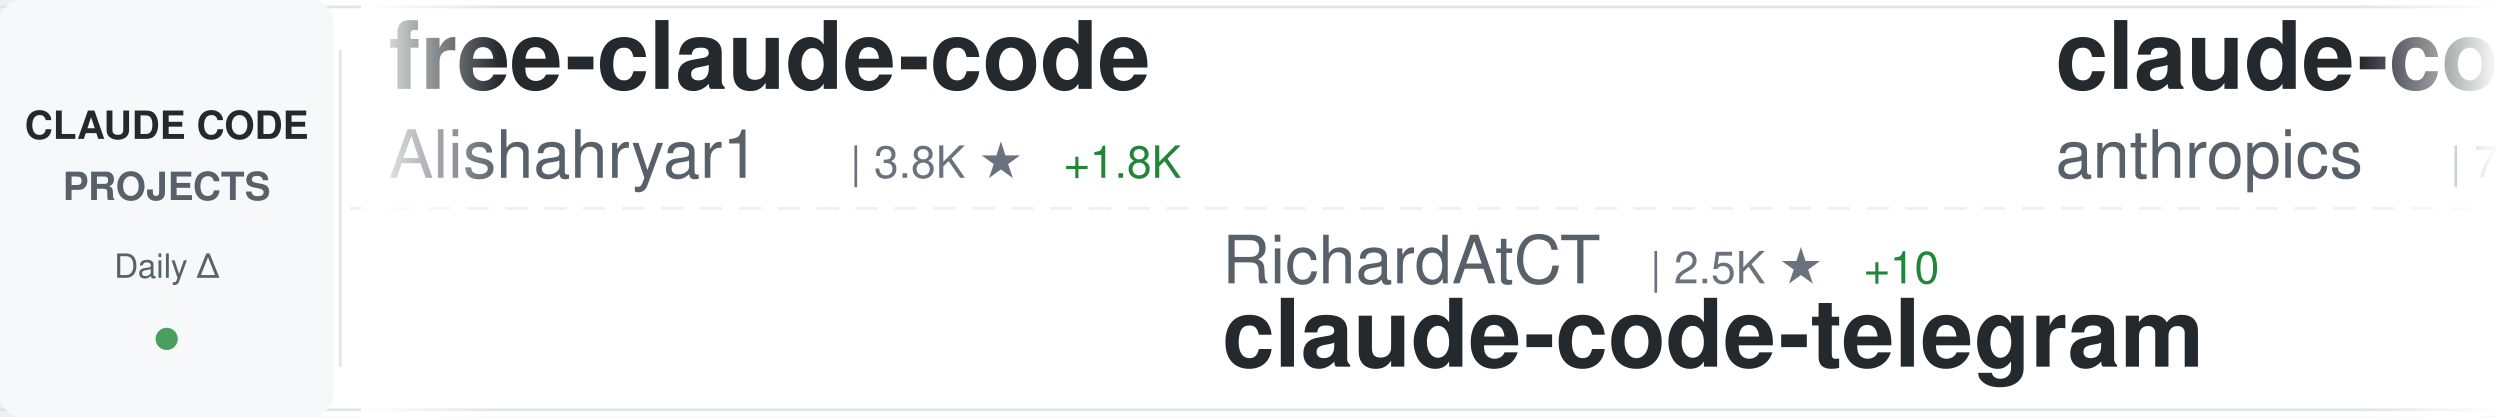
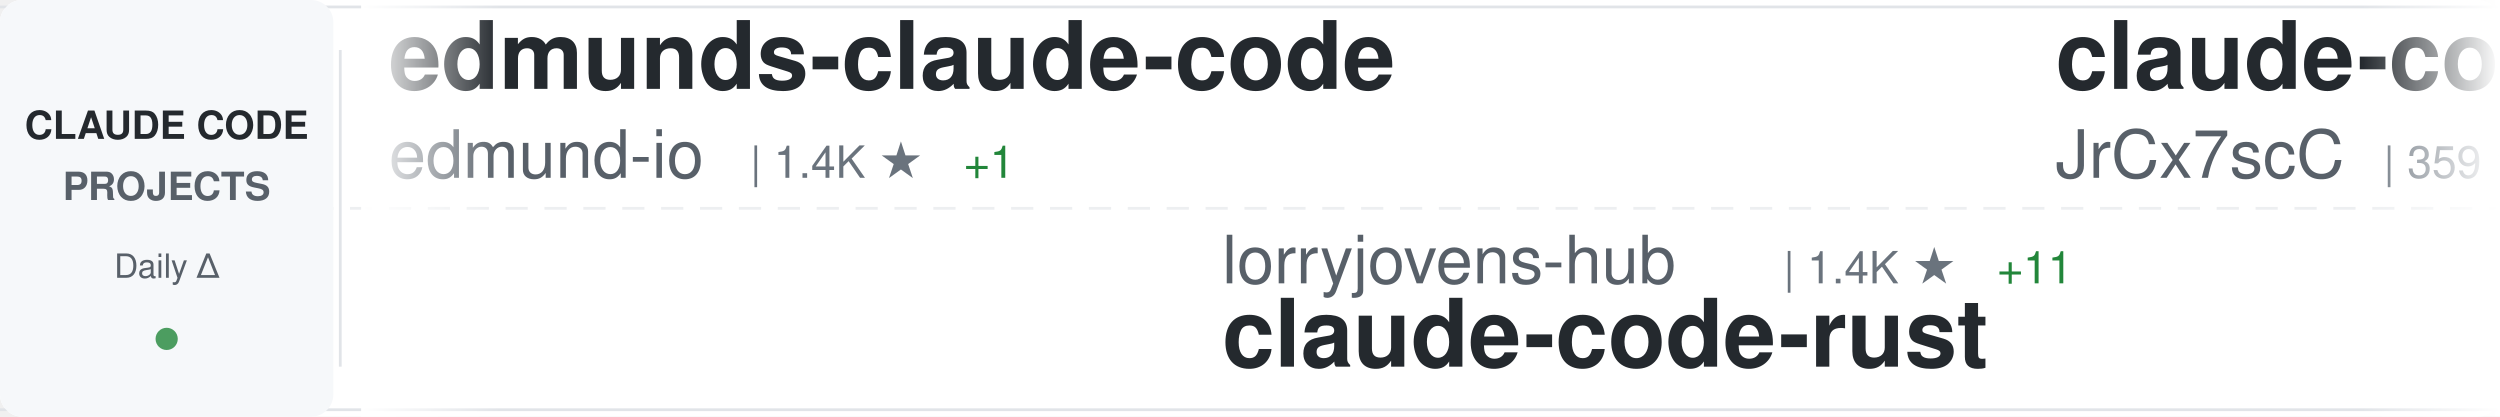
<svg xmlns="http://www.w3.org/2000/svg" width="900" height="150">
  <defs>
    <linearGradient id="awesomeLeftFade" x1="0%" y1="0%" x2="100%" y2="0%">
      <stop offset="0%" style="stop-color:#ffffff;stop-opacity:1" />
      <stop offset="100%" style="stop-color:#ffffff;stop-opacity:0" />
    </linearGradient>
    <linearGradient id="awesomeRightFade" x1="0%" y1="0%" x2="100%" y2="0%">
      <stop offset="0%" style="stop-color:#ffffff;stop-opacity:0" />
      <stop offset="100%" style="stop-color:#ffffff;stop-opacity:1" />
    </linearGradient>
  </defs>
  <rect width="900" height="150" fill="#ffffff" rx="8" />
  <rect x="0" y="2" width="900" height="1" fill="#e1e4e8" />
  <rect x="0" y="147" width="900" height="1" fill="#e1e4e8" />
  <line x1="0" y1="75" x2="900" y2="75" stroke="#e1e4e8" stroke-width="1" stroke-dasharray="8 6" opacity="0.6" />
  <rect x="0" y="0" width="120" height="150" fill="#f6f8fa" rx="8" />
  <text x="60" y="50" font-family="-apple-system, BlinkMacSystemFont, 'Segoe UI', Helvetica, Arial, sans-serif" font-size="14" font-weight="600" fill="#24292e" text-anchor="middle">CLAUDE CODE</text>
  <text x="60" y="72" font-family="-apple-system, BlinkMacSystemFont, 'Segoe UI', Helvetica, Arial, sans-serif" font-size="14" font-weight="600" fill="#586069" text-anchor="middle">PROJECTS</text>
  <text x="60" y="100" font-family="-apple-system, BlinkMacSystemFont, 'Segoe UI', Helvetica, Arial, sans-serif" font-size="12" font-weight="500" fill="#586069" text-anchor="middle">Daily Δ</text>
  <circle cx="60" cy="122" r="4" fill="#22863a" opacity="0.8" />
  <rect x="122" y="18" width="1" height="114" fill="#e1e4e8" />
  <clipPath id="awesomeTickerClip">
    <rect x="130" y="0" width="770" height="150" />
  </clipPath>
  <g clip-path="url(#awesomeTickerClip)">
    <g id="awesomeTickerItems">
      <animateTransform attributeName="transform" attributeType="XML" type="translate" from="0 0" to="-3000 0" dur="54s" repeatCount="indefinite" />
      <g transform="translate(0, 0)">
-         <text x="140" y="32" font-family="-apple-system, BlinkMacSystemFont, 'Segoe UI', Helvetica, Arial, sans-serif" font-size="34" font-weight="600" fill="#24292e">free-claude-code</text>
-         <text x="140" y="64" font-family="-apple-system, BlinkMacSystemFont, 'Segoe UI', Helvetica, Arial, sans-serif" font-size="24" font-weight="400" fill="#586069">Alishahryar1</text>
-         <text x="306" y="64" font-family="-apple-system, BlinkMacSystemFont, 'Segoe UI', Helvetica, Arial, sans-serif" font-size="16" font-weight="500" fill="#6a737d">| 3.8K ★</text>
-         <text x="383" y="64" font-family="-apple-system, BlinkMacSystemFont, 'Segoe UI', Helvetica, Arial, sans-serif" font-size="16" font-weight="500" fill="#22863a"> +1.8K</text>
+         <text x="140" y="32" font-family="-apple-system, BlinkMacSystemFont, 'Segoe UI', Helvetica, Arial, sans-serif" font-size="34" font-weight="600" fill="#24292e">edmunds-claude-code</text>
+         <text x="140" y="64" font-family="-apple-system, BlinkMacSystemFont, 'Segoe UI', Helvetica, Arial, sans-serif" font-size="24" font-weight="400" fill="#586069">edmund-io</text>
+         <text x="270" y="64" font-family="-apple-system, BlinkMacSystemFont, 'Segoe UI', Helvetica, Arial, sans-serif" font-size="16" font-weight="500" fill="#6a737d">| 1.4K ★</text>
+         <text x="347" y="64" font-family="-apple-system, BlinkMacSystemFont, 'Segoe UI', Helvetica, Arial, sans-serif" font-size="16" font-weight="500" fill="#22863a"> +1</text>
      </g>
      <g transform="translate(300, 0)">
-         <text x="140" y="102" font-family="-apple-system, BlinkMacSystemFont, 'Segoe UI', Helvetica, Arial, sans-serif" font-size="24" font-weight="400" fill="#586069">RichardAtCT</text>
-         <text x="294" y="102" font-family="-apple-system, BlinkMacSystemFont, 'Segoe UI', Helvetica, Arial, sans-serif" font-size="16" font-weight="500" fill="#6a737d">| 2.5K ★</text>
-         <text x="371" y="102" font-family="-apple-system, BlinkMacSystemFont, 'Segoe UI', Helvetica, Arial, sans-serif" font-size="16" font-weight="500" fill="#22863a"> +10</text>
-         <text x="140" y="132" font-family="-apple-system, BlinkMacSystemFont, 'Segoe UI', Helvetica, Arial, sans-serif" font-size="34" font-weight="600" fill="#24292e">claude-code-telegram</text>
+         <text x="140" y="102" font-family="-apple-system, BlinkMacSystemFont, 'Segoe UI', Helvetica, Arial, sans-serif" font-size="24" font-weight="400" fill="#586069">lorryjovens-hub</text>
+         <text x="342" y="102" font-family="-apple-system, BlinkMacSystemFont, 'Segoe UI', Helvetica, Arial, sans-serif" font-size="16" font-weight="500" fill="#6a737d">| 1.4K ★</text>
+         <text x="419" y="102" font-family="-apple-system, BlinkMacSystemFont, 'Segoe UI', Helvetica, Arial, sans-serif" font-size="16" font-weight="500" fill="#22863a"> +11</text>
+         <text x="140" y="132" font-family="-apple-system, BlinkMacSystemFont, 'Segoe UI', Helvetica, Arial, sans-serif" font-size="34" font-weight="600" fill="#24292e">claude-code-rust</text>
      </g>
      <g transform="translate(600, 0)">
-         <text x="140" y="32" font-family="-apple-system, BlinkMacSystemFont, 'Segoe UI', Helvetica, Arial, sans-serif" font-size="34" font-weight="600" fill="#24292e">claude-code-action</text>
-         <text x="140" y="64" font-family="-apple-system, BlinkMacSystemFont, 'Segoe UI', Helvetica, Arial, sans-serif" font-size="24" font-weight="400" fill="#586069">anthropics</text>
-         <text x="282" y="64" font-family="-apple-system, BlinkMacSystemFont, 'Segoe UI', Helvetica, Arial, sans-serif" font-size="16" font-weight="500" fill="#6a737d">| 7.2K ★</text>
-         <text x="359" y="64" font-family="-apple-system, BlinkMacSystemFont, 'Segoe UI', Helvetica, Arial, sans-serif" font-size="16" font-weight="500" fill="#22863a"> +21</text>
+         <text x="140" y="32" font-family="-apple-system, BlinkMacSystemFont, 'Segoe UI', Helvetica, Arial, sans-serif" font-size="34" font-weight="600" fill="#24292e">claude-code-source</text>
+         <text x="140" y="64" font-family="-apple-system, BlinkMacSystemFont, 'Segoe UI', Helvetica, Arial, sans-serif" font-size="24" font-weight="400" fill="#586069">JrCx7scC</text>
+         <text x="258" y="64" font-family="-apple-system, BlinkMacSystemFont, 'Segoe UI', Helvetica, Arial, sans-serif" font-size="16" font-weight="500" fill="#6a737d">| 359 ★</text>
+         <text x="326" y="64" font-family="-apple-system, BlinkMacSystemFont, 'Segoe UI', Helvetica, Arial, sans-serif" font-size="16" font-weight="500" fill="#22863a"> +3</text>
      </g>
      <g transform="translate(900, 0)">
-         <text x="140" y="102" font-family="-apple-system, BlinkMacSystemFont, 'Segoe UI', Helvetica, Arial, sans-serif" font-size="24" font-weight="400" fill="#586069">Cranot</text>
-         <text x="234" y="102" font-family="-apple-system, BlinkMacSystemFont, 'Segoe UI', Helvetica, Arial, sans-serif" font-size="16" font-weight="500" fill="#6a737d">| 2.6K ★</text>
-         <text x="311" y="102" font-family="-apple-system, BlinkMacSystemFont, 'Segoe UI', Helvetica, Arial, sans-serif" font-size="16" font-weight="500" fill="#22863a"> +2</text>
-         <text x="140" y="132" font-family="-apple-system, BlinkMacSystemFont, 'Segoe UI', Helvetica, Arial, sans-serif" font-size="34" font-weight="600" fill="#24292e">claude-code-guide</text>
+         <text x="140" y="102" font-family="-apple-system, BlinkMacSystemFont, 'Segoe UI', Helvetica, Arial, sans-serif" font-size="24" font-weight="400" fill="#586069">andrew-kramer-inno</text>
+         <text x="378" y="102" font-family="-apple-system, BlinkMacSystemFont, 'Segoe UI', Helvetica, Arial, sans-serif" font-size="16" font-weight="500" fill="#6a737d">| 576 ★</text>
+         <text x="446" y="102" font-family="-apple-system, BlinkMacSystemFont, 'Segoe UI', Helvetica, Arial, sans-serif" font-size="16" font-weight="500" fill="#22863a"> +1</text>
+         <text x="140" y="132" font-family="-apple-system, BlinkMacSystemFont, 'Segoe UI', Helvetica, Arial, sans-serif" font-size="34" font-weight="600" fill="#24292e">claude-code-source-build</text>
      </g>
      <g transform="translate(1200, 0)">
-         <text x="140" y="32" font-family="-apple-system, BlinkMacSystemFont, 'Segoe UI', Helvetica, Arial, sans-serif" font-size="34" font-weight="600" fill="#24292e">antigravity-awesome-skil...</text>
-         <text x="140" y="64" font-family="-apple-system, BlinkMacSystemFont, 'Segoe UI', Helvetica, Arial, sans-serif" font-size="24" font-weight="400" fill="#586069">sickn33</text>
-         <text x="246" y="64" font-family="-apple-system, BlinkMacSystemFont, 'Segoe UI', Helvetica, Arial, sans-serif" font-size="16" font-weight="500" fill="#6a737d">| 34.7K ★</text>
-         <text x="332" y="64" font-family="-apple-system, BlinkMacSystemFont, 'Segoe UI', Helvetica, Arial, sans-serif" font-size="16" font-weight="500" fill="#22863a"> +215</text>
+         <text x="140" y="32" font-family="-apple-system, BlinkMacSystemFont, 'Segoe UI', Helvetica, Arial, sans-serif" font-size="34" font-weight="600" fill="#24292e">claude-code-sourcemap</text>
+         <text x="140" y="64" font-family="-apple-system, BlinkMacSystemFont, 'Segoe UI', Helvetica, Arial, sans-serif" font-size="24" font-weight="400" fill="#586069">ChinaSiro</text>
+         <text x="270" y="64" font-family="-apple-system, BlinkMacSystemFont, 'Segoe UI', Helvetica, Arial, sans-serif" font-size="16" font-weight="500" fill="#6a737d">| 9.0K ★</text>
+         <text x="347" y="64" font-family="-apple-system, BlinkMacSystemFont, 'Segoe UI', Helvetica, Arial, sans-serif" font-size="16" font-weight="500" fill="#22863a"> +12</text>
      </g>
      <g transform="translate(1500, 0)">
-         <text x="140" y="102" font-family="-apple-system, BlinkMacSystemFont, 'Segoe UI', Helvetica, Arial, sans-serif" font-size="24" font-weight="400" fill="#586069">anthropics</text>
-         <text x="282" y="102" font-family="-apple-system, BlinkMacSystemFont, 'Segoe UI', Helvetica, Arial, sans-serif" font-size="16" font-weight="500" fill="#6a737d">| 4.4K ★</text>
-         <text x="359" y="102" font-family="-apple-system, BlinkMacSystemFont, 'Segoe UI', Helvetica, Arial, sans-serif" font-size="16" font-weight="500" fill="#22863a"> +12</text>
-         <text x="140" y="132" font-family="-apple-system, BlinkMacSystemFont, 'Segoe UI', Helvetica, Arial, sans-serif" font-size="34" font-weight="600" fill="#24292e">claude-code-security-rev...</text>
+         <text x="140" y="102" font-family="-apple-system, BlinkMacSystemFont, 'Segoe UI', Helvetica, Arial, sans-serif" font-size="24" font-weight="400" fill="#586069">eyaltoledano</text>
+         <text x="306" y="102" font-family="-apple-system, BlinkMacSystemFont, 'Segoe UI', Helvetica, Arial, sans-serif" font-size="16" font-weight="500" fill="#6a737d">| 26.8K ★</text>
+         <text x="392" y="102" font-family="-apple-system, BlinkMacSystemFont, 'Segoe UI', Helvetica, Arial, sans-serif" font-size="16" font-weight="500" fill="#22863a"> +70</text>
+         <text x="140" y="132" font-family="-apple-system, BlinkMacSystemFont, 'Segoe UI', Helvetica, Arial, sans-serif" font-size="34" font-weight="600" fill="#24292e">claude-task-master</text>
      </g>
      <g transform="translate(1800, 0)">
-         <text x="140" y="32" font-family="-apple-system, BlinkMacSystemFont, 'Segoe UI', Helvetica, Arial, sans-serif" font-size="34" font-weight="600" fill="#24292e">claude-skills</text>
-         <text x="140" y="64" font-family="-apple-system, BlinkMacSystemFont, 'Segoe UI', Helvetica, Arial, sans-serif" font-size="24" font-weight="400" fill="#586069">alirezarezvani</text>
-         <text x="330" y="64" font-family="-apple-system, BlinkMacSystemFont, 'Segoe UI', Helvetica, Arial, sans-serif" font-size="16" font-weight="500" fill="#6a737d">| 12.4K ★</text>
-         <text x="416" y="64" font-family="-apple-system, BlinkMacSystemFont, 'Segoe UI', Helvetica, Arial, sans-serif" font-size="16" font-weight="500" fill="#22863a"> +135</text>
+         <text x="140" y="32" font-family="-apple-system, BlinkMacSystemFont, 'Segoe UI', Helvetica, Arial, sans-serif" font-size="34" font-weight="600" fill="#24292e">claude-code-base-action</text>
+         <text x="140" y="64" font-family="-apple-system, BlinkMacSystemFont, 'Segoe UI', Helvetica, Arial, sans-serif" font-size="24" font-weight="400" fill="#586069">anthropics</text>
+         <text x="282" y="64" font-family="-apple-system, BlinkMacSystemFont, 'Segoe UI', Helvetica, Arial, sans-serif" font-size="16" font-weight="500" fill="#6a737d">| 799 ★</text>
+         <text x="350" y="64" font-family="-apple-system, BlinkMacSystemFont, 'Segoe UI', Helvetica, Arial, sans-serif" font-size="16" font-weight="500" fill="#22863a"> +1</text>
      </g>
      <g transform="translate(2100, 0)">
-         <text x="140" y="102" font-family="-apple-system, BlinkMacSystemFont, 'Segoe UI', Helvetica, Arial, sans-serif" font-size="24" font-weight="400" fill="#586069">disler</text>
-         <text x="234" y="102" font-family="-apple-system, BlinkMacSystemFont, 'Segoe UI', Helvetica, Arial, sans-serif" font-size="16" font-weight="500" fill="#6a737d">| 3.6K ★</text>
-         <text x="311" y="102" font-family="-apple-system, BlinkMacSystemFont, 'Segoe UI', Helvetica, Arial, sans-serif" font-size="16" font-weight="500" fill="#22863a"> +10</text>
-         <text x="140" y="132" font-family="-apple-system, BlinkMacSystemFont, 'Segoe UI', Helvetica, Arial, sans-serif" font-size="34" font-weight="600" fill="#24292e">claude-code-hooks-master...</text>
+         <text x="140" y="102" font-family="-apple-system, BlinkMacSystemFont, 'Segoe UI', Helvetica, Arial, sans-serif" font-size="24" font-weight="400" fill="#586069">pedrohcgs</text>
+         <text x="270" y="102" font-family="-apple-system, BlinkMacSystemFont, 'Segoe UI', Helvetica, Arial, sans-serif" font-size="16" font-weight="500" fill="#6a737d">| 971 ★</text>
+         <text x="338" y="102" font-family="-apple-system, BlinkMacSystemFont, 'Segoe UI', Helvetica, Arial, sans-serif" font-size="16" font-weight="500" fill="#22863a"> +5</text>
+         <text x="140" y="132" font-family="-apple-system, BlinkMacSystemFont, 'Segoe UI', Helvetica, Arial, sans-serif" font-size="34" font-weight="600" fill="#24292e">claude-code-my-workflow</text>
      </g>
      <g transform="translate(2400, 0)">
-         <text x="140" y="32" font-family="-apple-system, BlinkMacSystemFont, 'Segoe UI', Helvetica, Arial, sans-serif" font-size="34" font-weight="600" fill="#24292e">claude-task-master</text>
-         <text x="140" y="64" font-family="-apple-system, BlinkMacSystemFont, 'Segoe UI', Helvetica, Arial, sans-serif" font-size="24" font-weight="400" fill="#586069">eyaltoledano</text>
-         <text x="306" y="64" font-family="-apple-system, BlinkMacSystemFont, 'Segoe UI', Helvetica, Arial, sans-serif" font-size="16" font-weight="500" fill="#6a737d">| 26.8K ★</text>
-         <text x="392" y="64" font-family="-apple-system, BlinkMacSystemFont, 'Segoe UI', Helvetica, Arial, sans-serif" font-size="16" font-weight="500" fill="#22863a"> +87</text>
+         <text x="140" y="32" font-family="-apple-system, BlinkMacSystemFont, 'Segoe UI', Helvetica, Arial, sans-serif" font-size="34" font-weight="600" fill="#24292e">everything-claude-code</text>
+         <text x="140" y="64" font-family="-apple-system, BlinkMacSystemFont, 'Segoe UI', Helvetica, Arial, sans-serif" font-size="24" font-weight="400" fill="#586069">affaan-m</text>
+         <text x="258" y="64" font-family="-apple-system, BlinkMacSystemFont, 'Segoe UI', Helvetica, Arial, sans-serif" font-size="16" font-weight="500" fill="#6a737d">| 164.9K ★</text>
+         <text x="353" y="64" font-family="-apple-system, BlinkMacSystemFont, 'Segoe UI', Helvetica, Arial, sans-serif" font-size="16" font-weight="500" fill="#22863a"> +1.1K</text>
      </g>
      <g transform="translate(2700, 0)">
-         <text x="140" y="102" font-family="-apple-system, BlinkMacSystemFont, 'Segoe UI', Helvetica, Arial, sans-serif" font-size="24" font-weight="400" fill="#586069">anthropics</text>
-         <text x="282" y="102" font-family="-apple-system, BlinkMacSystemFont, 'Segoe UI', Helvetica, Arial, sans-serif" font-size="16" font-weight="500" fill="#6a737d">| 122.6K ★</text>
-         <text x="377" y="102" font-family="-apple-system, BlinkMacSystemFont, 'Segoe UI', Helvetica, Arial, sans-serif" font-size="16" font-weight="500" fill="#22863a"> +582</text>
-         <text x="140" y="132" font-family="-apple-system, BlinkMacSystemFont, 'Segoe UI', Helvetica, Arial, sans-serif" font-size="34" font-weight="600" fill="#24292e">skills</text>
+         <text x="140" y="102" font-family="-apple-system, BlinkMacSystemFont, 'Segoe UI', Helvetica, Arial, sans-serif" font-size="24" font-weight="400" fill="#586069">frankbria</text>
+         <text x="270" y="102" font-family="-apple-system, BlinkMacSystemFont, 'Segoe UI', Helvetica, Arial, sans-serif" font-size="16" font-weight="500" fill="#6a737d">| 8.8K ★</text>
+         <text x="347" y="102" font-family="-apple-system, BlinkMacSystemFont, 'Segoe UI', Helvetica, Arial, sans-serif" font-size="16" font-weight="500" fill="#22863a"> +12</text>
+         <text x="140" y="132" font-family="-apple-system, BlinkMacSystemFont, 'Segoe UI', Helvetica, Arial, sans-serif" font-size="34" font-weight="600" fill="#24292e">ralph-claude-code</text>
      </g>
      <g transform="translate(3000, 0)">
-         <text x="140" y="32" font-family="-apple-system, BlinkMacSystemFont, 'Segoe UI', Helvetica, Arial, sans-serif" font-size="34" font-weight="600" fill="#24292e">free-claude-code</text>
-         <text x="140" y="64" font-family="-apple-system, BlinkMacSystemFont, 'Segoe UI', Helvetica, Arial, sans-serif" font-size="24" font-weight="400" fill="#586069">Alishahryar1</text>
-         <text x="306" y="64" font-family="-apple-system, BlinkMacSystemFont, 'Segoe UI', Helvetica, Arial, sans-serif" font-size="16" font-weight="500" fill="#6a737d">| 3.8K ★</text>
-         <text x="383" y="64" font-family="-apple-system, BlinkMacSystemFont, 'Segoe UI', Helvetica, Arial, sans-serif" font-size="16" font-weight="500" fill="#22863a"> +1.8K</text>
+         <text x="140" y="32" font-family="-apple-system, BlinkMacSystemFont, 'Segoe UI', Helvetica, Arial, sans-serif" font-size="34" font-weight="600" fill="#24292e">edmunds-claude-code</text>
+         <text x="140" y="64" font-family="-apple-system, BlinkMacSystemFont, 'Segoe UI', Helvetica, Arial, sans-serif" font-size="24" font-weight="400" fill="#586069">edmund-io</text>
+         <text x="270" y="64" font-family="-apple-system, BlinkMacSystemFont, 'Segoe UI', Helvetica, Arial, sans-serif" font-size="16" font-weight="500" fill="#6a737d">| 1.4K ★</text>
+         <text x="347" y="64" font-family="-apple-system, BlinkMacSystemFont, 'Segoe UI', Helvetica, Arial, sans-serif" font-size="16" font-weight="500" fill="#22863a"> +1</text>
      </g>
      <g transform="translate(3300, 0)">
-         <text x="140" y="102" font-family="-apple-system, BlinkMacSystemFont, 'Segoe UI', Helvetica, Arial, sans-serif" font-size="24" font-weight="400" fill="#586069">RichardAtCT</text>
-         <text x="294" y="102" font-family="-apple-system, BlinkMacSystemFont, 'Segoe UI', Helvetica, Arial, sans-serif" font-size="16" font-weight="500" fill="#6a737d">| 2.5K ★</text>
-         <text x="371" y="102" font-family="-apple-system, BlinkMacSystemFont, 'Segoe UI', Helvetica, Arial, sans-serif" font-size="16" font-weight="500" fill="#22863a"> +10</text>
-         <text x="140" y="132" font-family="-apple-system, BlinkMacSystemFont, 'Segoe UI', Helvetica, Arial, sans-serif" font-size="34" font-weight="600" fill="#24292e">claude-code-telegram</text>
+         <text x="140" y="102" font-family="-apple-system, BlinkMacSystemFont, 'Segoe UI', Helvetica, Arial, sans-serif" font-size="24" font-weight="400" fill="#586069">lorryjovens-hub</text>
+         <text x="342" y="102" font-family="-apple-system, BlinkMacSystemFont, 'Segoe UI', Helvetica, Arial, sans-serif" font-size="16" font-weight="500" fill="#6a737d">| 1.4K ★</text>
+         <text x="419" y="102" font-family="-apple-system, BlinkMacSystemFont, 'Segoe UI', Helvetica, Arial, sans-serif" font-size="16" font-weight="500" fill="#22863a"> +11</text>
+         <text x="140" y="132" font-family="-apple-system, BlinkMacSystemFont, 'Segoe UI', Helvetica, Arial, sans-serif" font-size="34" font-weight="600" fill="#24292e">claude-code-rust</text>
      </g>
      <g transform="translate(3600, 0)">
-         <text x="140" y="32" font-family="-apple-system, BlinkMacSystemFont, 'Segoe UI', Helvetica, Arial, sans-serif" font-size="34" font-weight="600" fill="#24292e">claude-code-action</text>
-         <text x="140" y="64" font-family="-apple-system, BlinkMacSystemFont, 'Segoe UI', Helvetica, Arial, sans-serif" font-size="24" font-weight="400" fill="#586069">anthropics</text>
-         <text x="282" y="64" font-family="-apple-system, BlinkMacSystemFont, 'Segoe UI', Helvetica, Arial, sans-serif" font-size="16" font-weight="500" fill="#6a737d">| 7.2K ★</text>
-         <text x="359" y="64" font-family="-apple-system, BlinkMacSystemFont, 'Segoe UI', Helvetica, Arial, sans-serif" font-size="16" font-weight="500" fill="#22863a"> +21</text>
+         <text x="140" y="32" font-family="-apple-system, BlinkMacSystemFont, 'Segoe UI', Helvetica, Arial, sans-serif" font-size="34" font-weight="600" fill="#24292e">claude-code-source</text>
+         <text x="140" y="64" font-family="-apple-system, BlinkMacSystemFont, 'Segoe UI', Helvetica, Arial, sans-serif" font-size="24" font-weight="400" fill="#586069">JrCx7scC</text>
+         <text x="258" y="64" font-family="-apple-system, BlinkMacSystemFont, 'Segoe UI', Helvetica, Arial, sans-serif" font-size="16" font-weight="500" fill="#6a737d">| 359 ★</text>
+         <text x="326" y="64" font-family="-apple-system, BlinkMacSystemFont, 'Segoe UI', Helvetica, Arial, sans-serif" font-size="16" font-weight="500" fill="#22863a"> +3</text>
      </g>
      <g transform="translate(3900, 0)">
-         <text x="140" y="102" font-family="-apple-system, BlinkMacSystemFont, 'Segoe UI', Helvetica, Arial, sans-serif" font-size="24" font-weight="400" fill="#586069">Cranot</text>
-         <text x="234" y="102" font-family="-apple-system, BlinkMacSystemFont, 'Segoe UI', Helvetica, Arial, sans-serif" font-size="16" font-weight="500" fill="#6a737d">| 2.6K ★</text>
-         <text x="311" y="102" font-family="-apple-system, BlinkMacSystemFont, 'Segoe UI', Helvetica, Arial, sans-serif" font-size="16" font-weight="500" fill="#22863a"> +2</text>
-         <text x="140" y="132" font-family="-apple-system, BlinkMacSystemFont, 'Segoe UI', Helvetica, Arial, sans-serif" font-size="34" font-weight="600" fill="#24292e">claude-code-guide</text>
+         <text x="140" y="102" font-family="-apple-system, BlinkMacSystemFont, 'Segoe UI', Helvetica, Arial, sans-serif" font-size="24" font-weight="400" fill="#586069">andrew-kramer-inno</text>
+         <text x="378" y="102" font-family="-apple-system, BlinkMacSystemFont, 'Segoe UI', Helvetica, Arial, sans-serif" font-size="16" font-weight="500" fill="#6a737d">| 576 ★</text>
+         <text x="446" y="102" font-family="-apple-system, BlinkMacSystemFont, 'Segoe UI', Helvetica, Arial, sans-serif" font-size="16" font-weight="500" fill="#22863a"> +1</text>
+         <text x="140" y="132" font-family="-apple-system, BlinkMacSystemFont, 'Segoe UI', Helvetica, Arial, sans-serif" font-size="34" font-weight="600" fill="#24292e">claude-code-source-build</text>
      </g>
    </g>
  </g>
  <rect x="130" y="0" width="50" height="150" fill="url(#awesomeLeftFade)" />
  <rect x="850" y="0" width="50" height="150" fill="url(#awesomeRightFade)" />
</svg>
